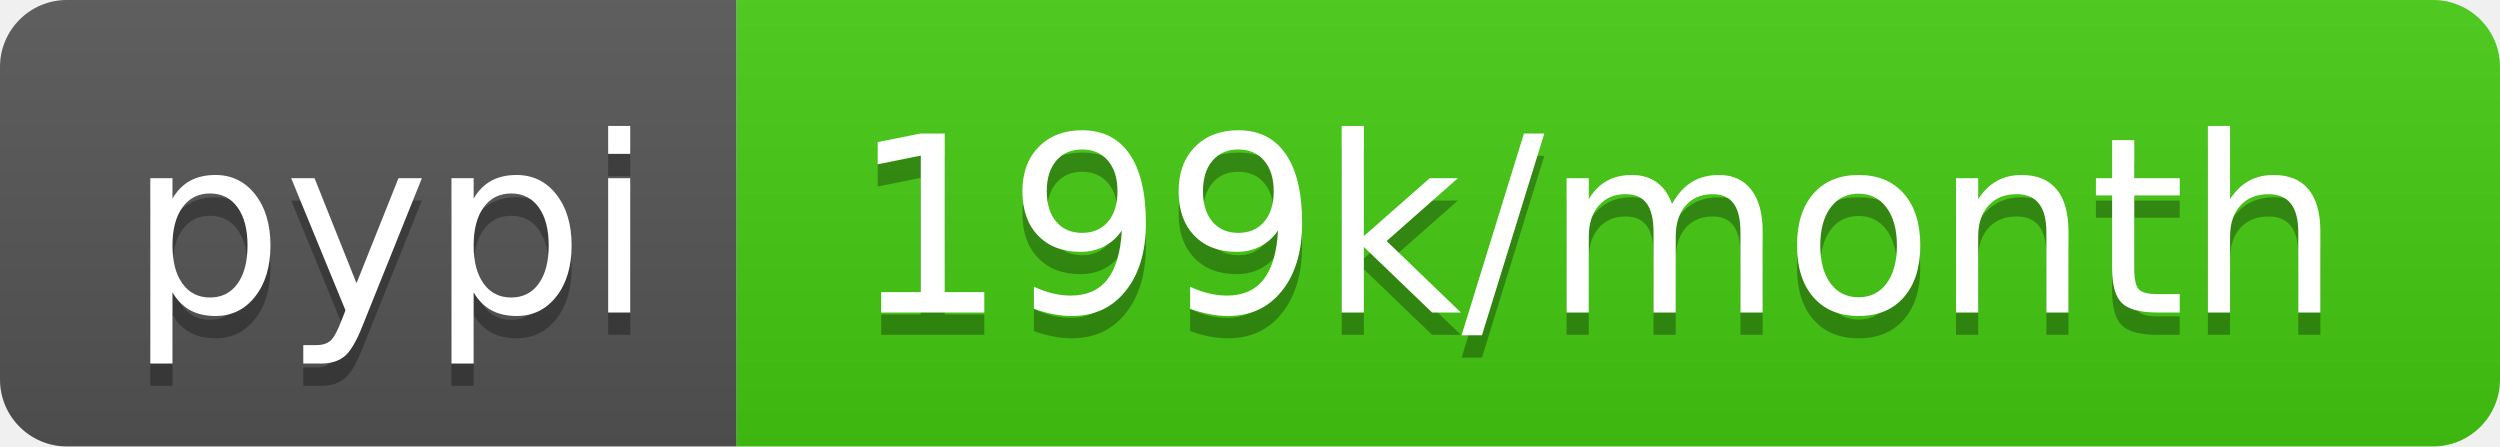
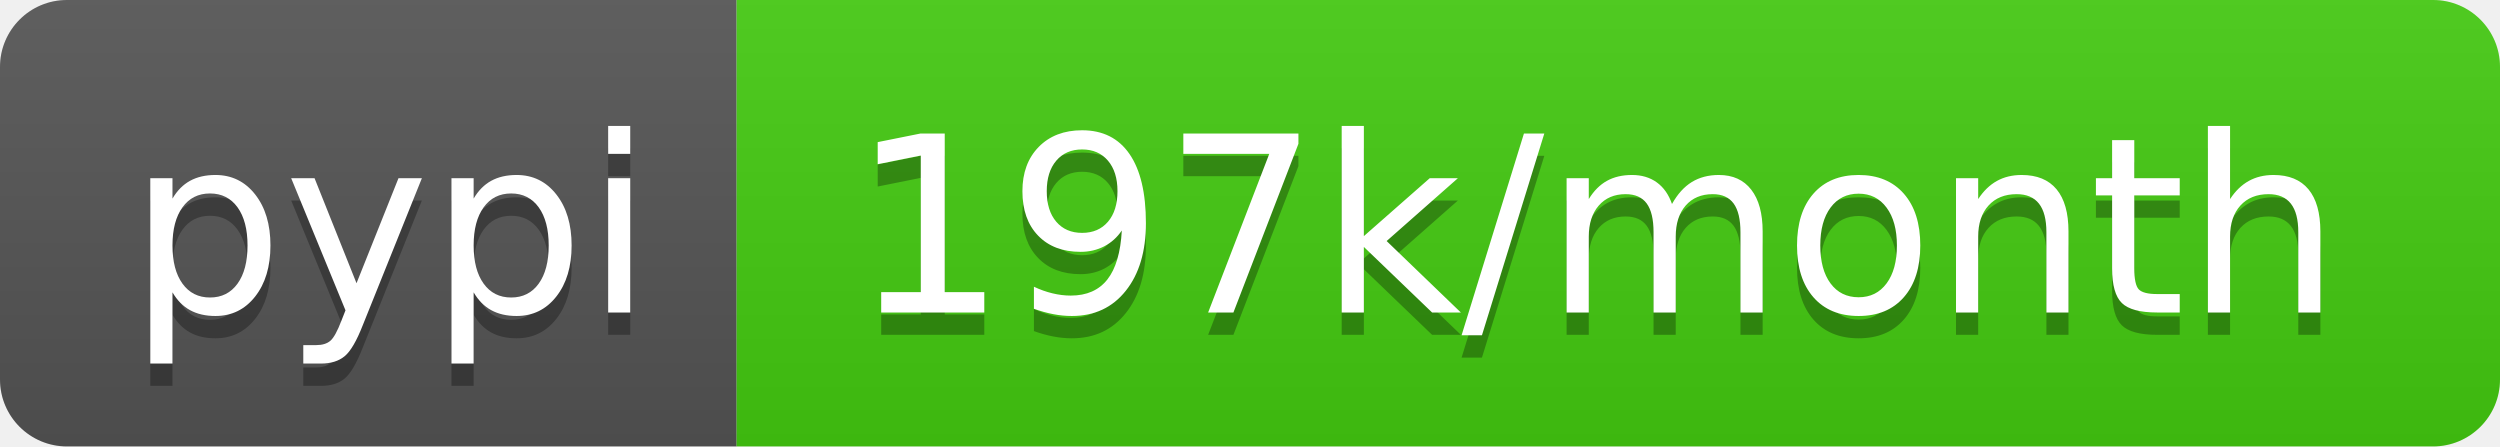
<svg xmlns="http://www.w3.org/2000/svg" width="112" height="20">
  <linearGradient id="b" x2="0" y2="100%">
    <stop offset="0" stop-color="#bbb" stop-opacity=".1" />
    <stop offset="1" stop-opacity=".1" />
  </linearGradient>
  <clipPath id="a">
    <rect width="112" height="20" rx="3" fill="#fff" />
  </clipPath>
  <g clip-path="url(#a)">
    <path fill="#555" d="M0 0h33v20H0z" />
    <path fill="#4c1" d="M33 0h79v20H33z" />
    <path fill="url(#b)" d="M0 0h112v20H0z" />
  </g>
  <g fill="#fff" text-anchor="middle" font-family="DejaVu Sans,Verdana,Geneva,sans-serif" font-size="110">
    <text x="175" y="150" fill="#010101" fill-opacity=".3" transform="scale(.1)" textLength="230">pypi</text>
    <text x="175" y="140" transform="scale(.1)" textLength="230">pypi</text>
-     <text x="715" y="150" fill="#010101" fill-opacity=".3" transform="scale(.1)" textLength="690">199k/month</text>
-     <text x="715" y="140" transform="scale(.1)" textLength="690">199k/month</text>
+     <text x="715" y="150" fill="#010101" fill-opacity=".3" transform="scale(.1)" textLength="690">197k/month</text>
+     <text x="715" y="140" transform="scale(.1)" textLength="690">197k/month</text>
  </g>
</svg>
